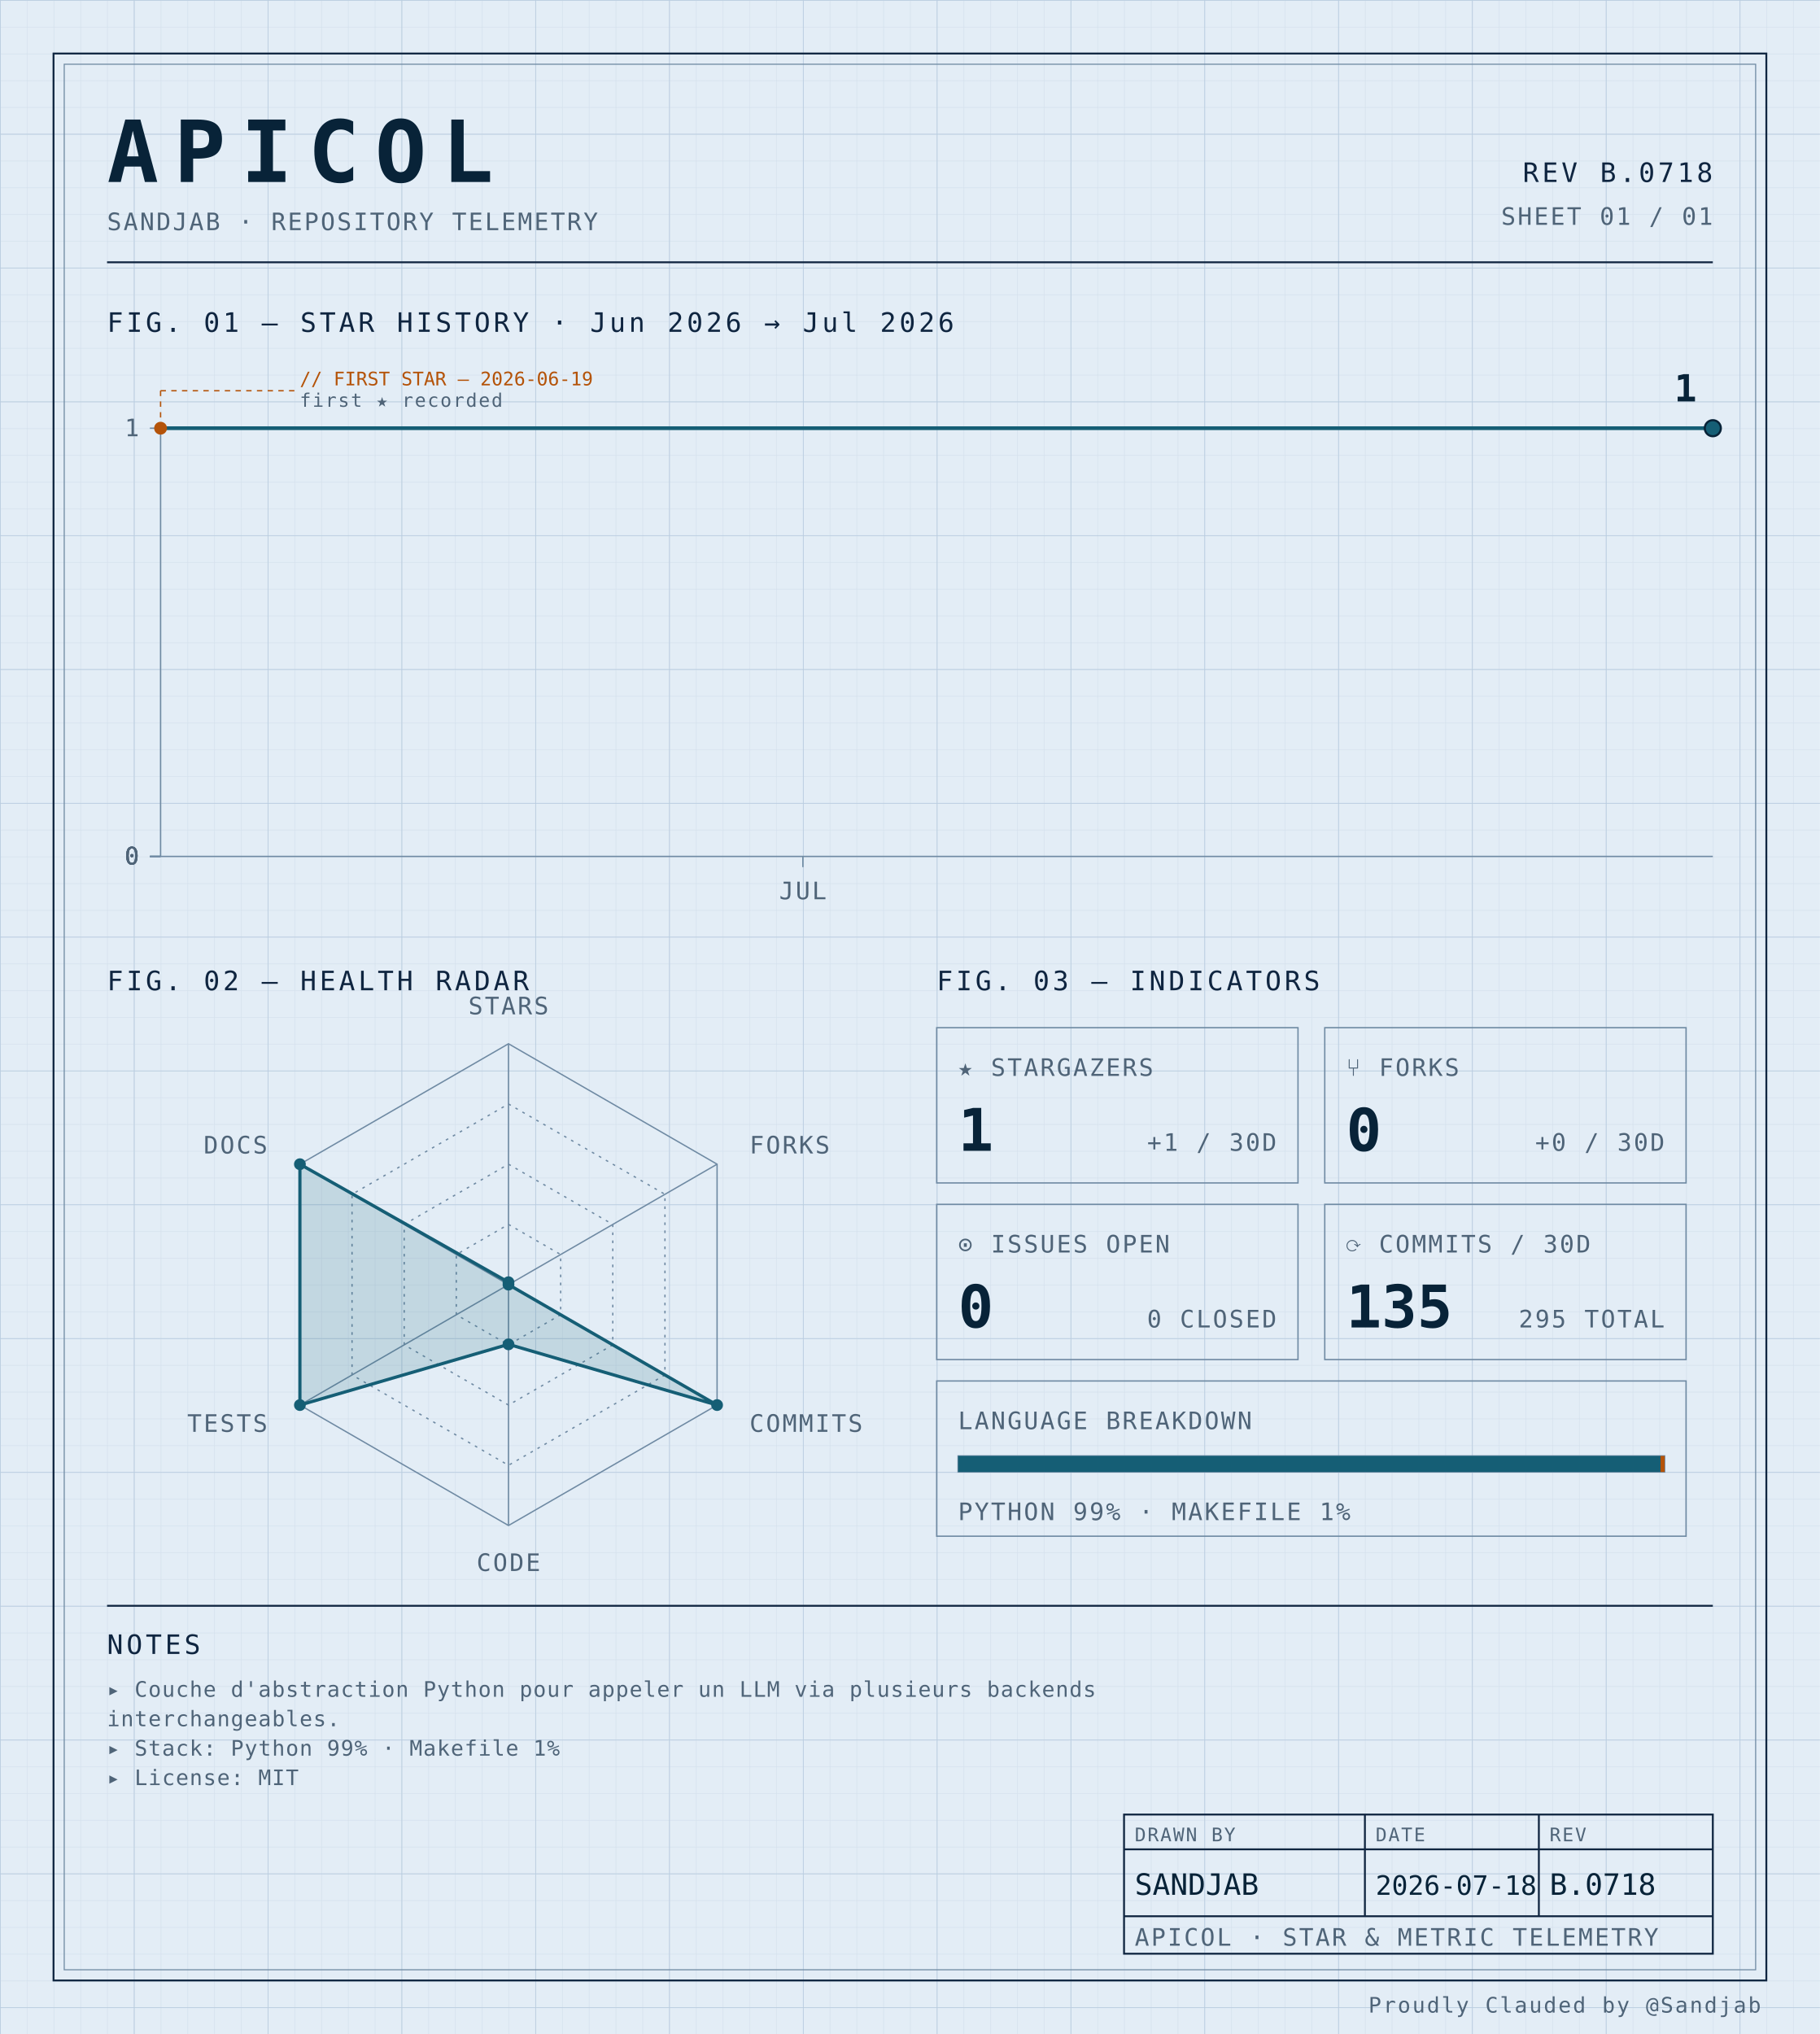
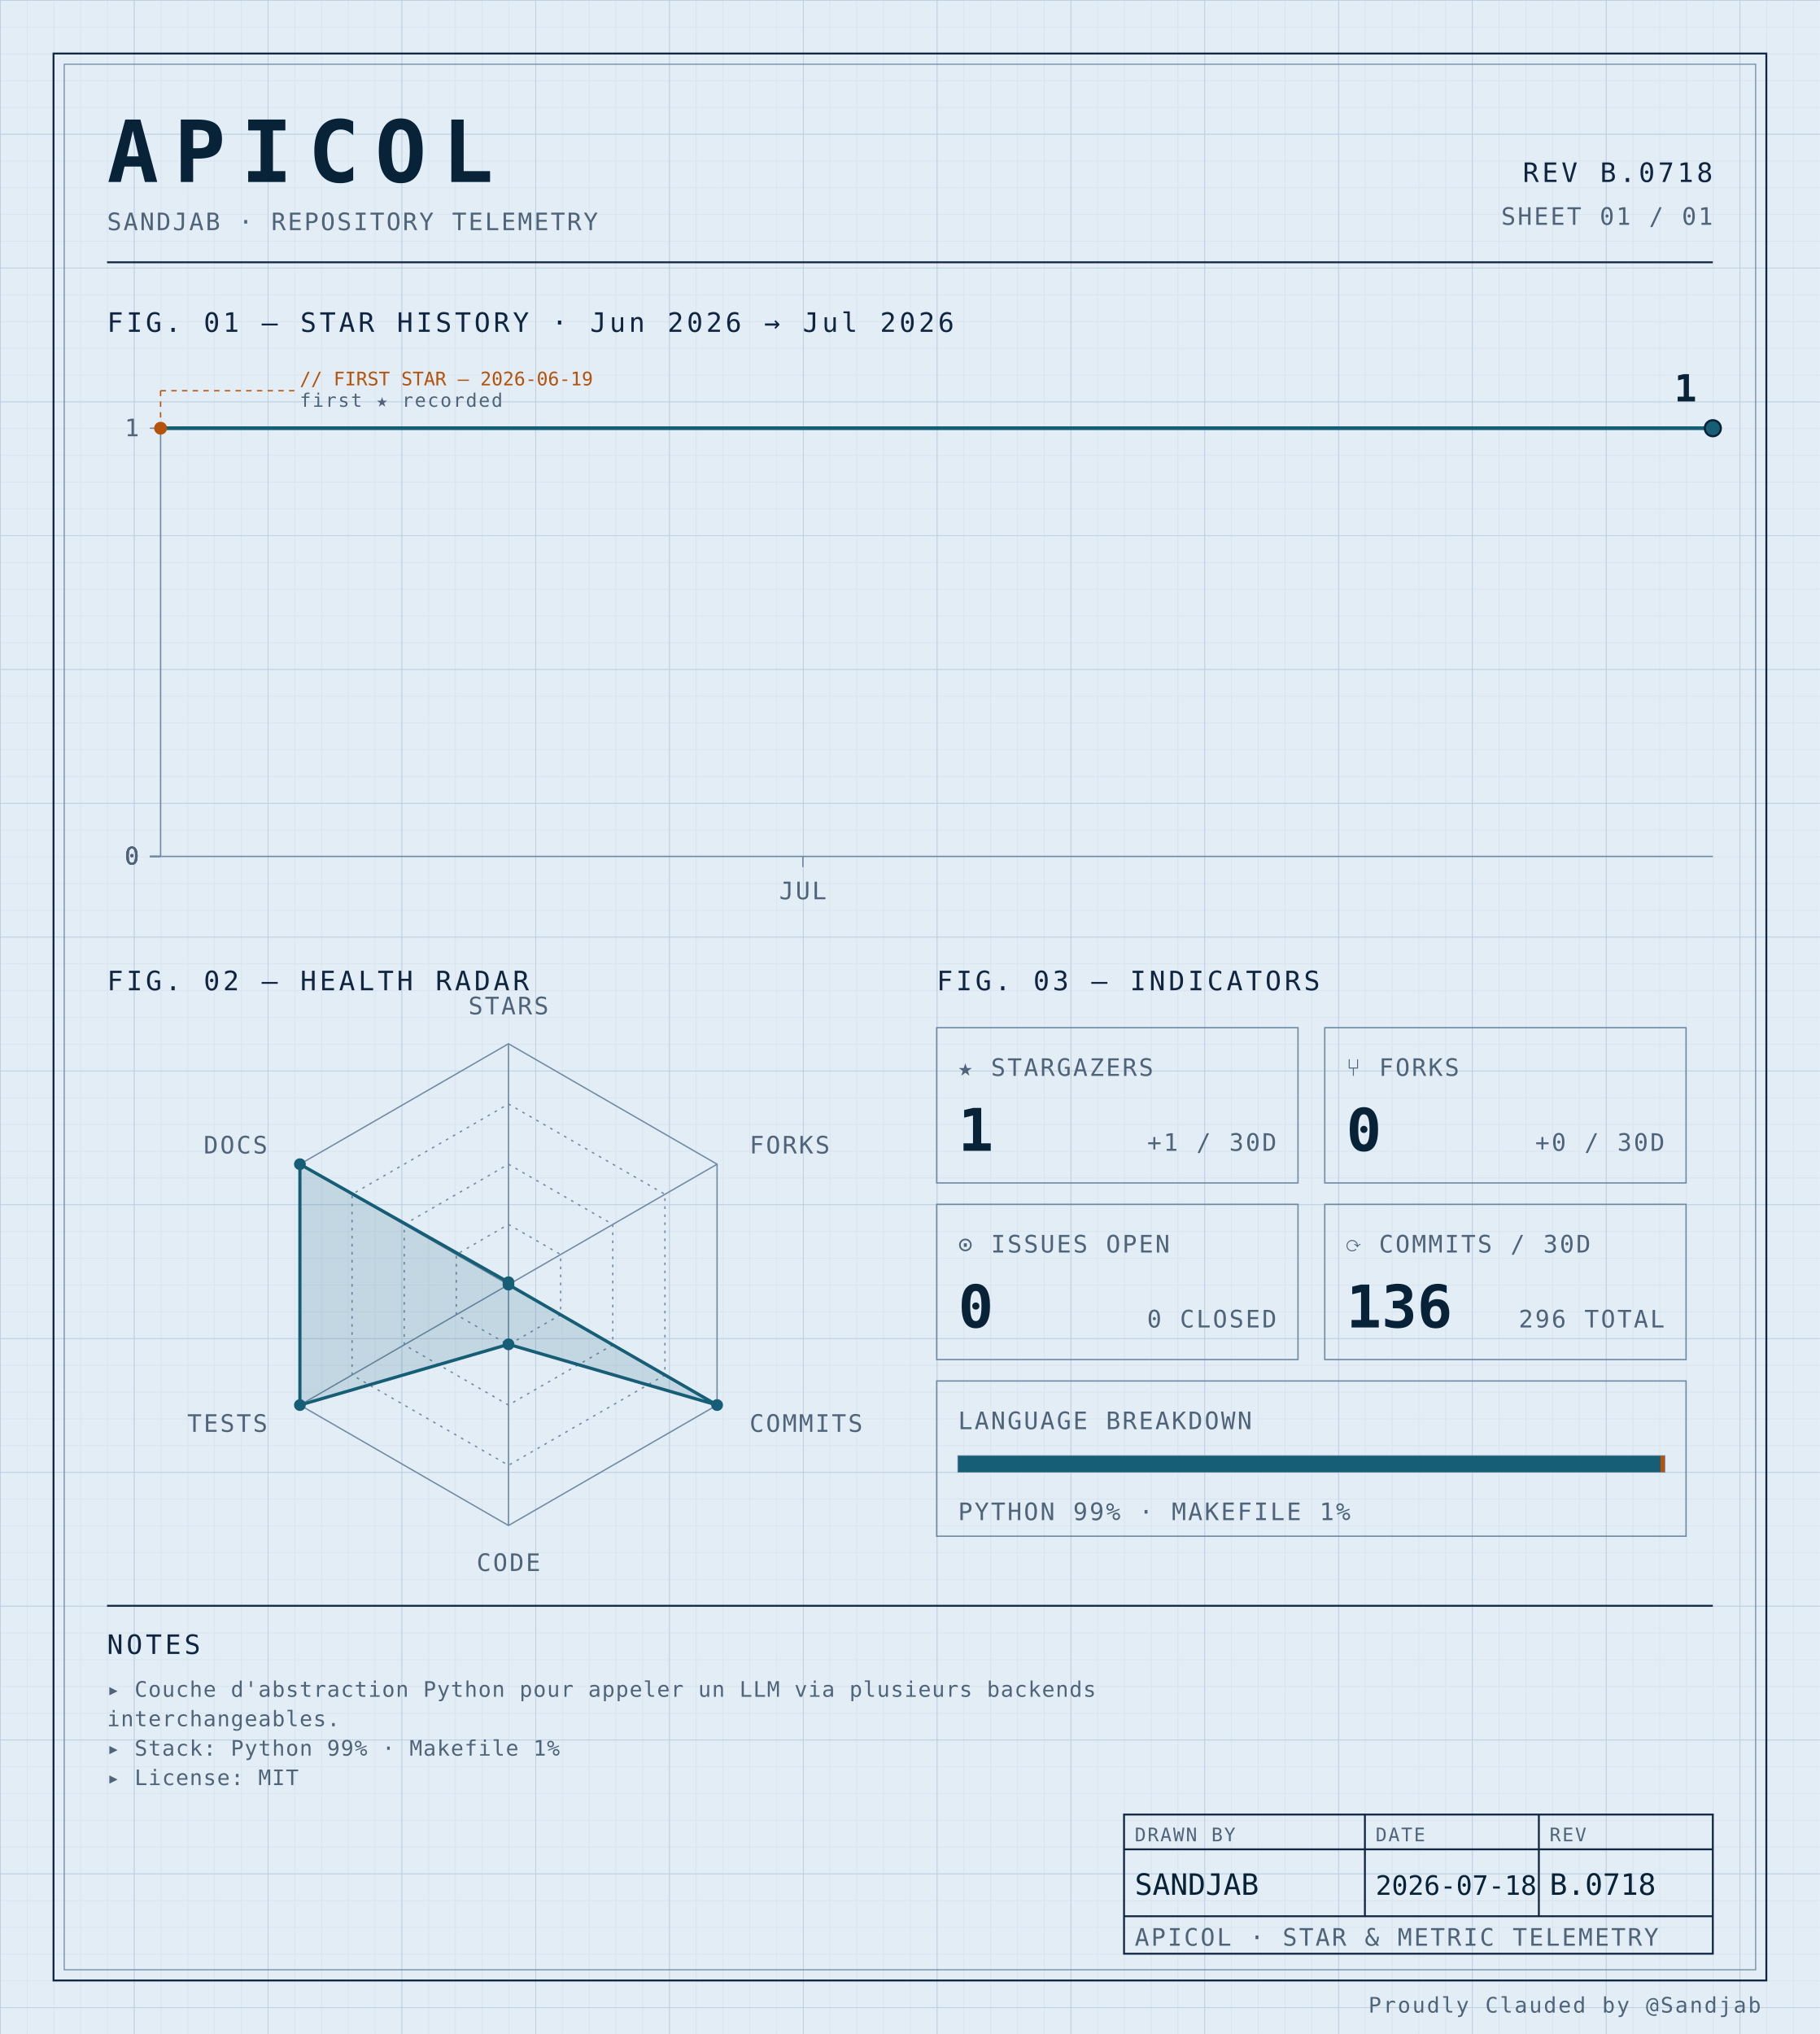
<svg xmlns="http://www.w3.org/2000/svg" width="100%" viewBox="0 0 680 760" role="img">
  <defs>
    <pattern id="grid-fine" width="10" height="10" patternUnits="userSpaceOnUse">
      <path d="M10 0H0V10" fill="none" stroke="#d4e0ec" stroke-width="0.4" />
    </pattern>
    <pattern id="grid-major" width="50" height="50" patternUnits="userSpaceOnUse">
      <path d="M50 0H0V50" fill="none" stroke="#b8cce0" stroke-width="0.5" />
    </pattern>
  </defs>
  <rect x="0" y="0" width="680" height="760" fill="#e3edf6" />
  <rect x="0" y="0" width="680" height="760" fill="url(#grid-fine)" />
  <rect x="0" y="0" width="680" height="760" fill="url(#grid-major)" />
  <rect x="20" y="20" width="640" height="720" fill="none" stroke="#0f2540" stroke-width="0.7" />
  <rect x="24" y="24" width="632" height="712" fill="none" stroke="#6f8aa3" stroke-width="0.4" />
  <text x="40" y="68" font-family="ui-monospace, 'SF Mono', 'JetBrains Mono', 'Cascadia Code', Consolas, monospace" font-size="32" font-weight="700" fill="#082338" text-anchor="start" letter-spacing="0.18em">APICOL</text>
  <text x="40" y="86" font-family="ui-monospace, 'SF Mono', 'JetBrains Mono', 'Cascadia Code', Consolas, monospace" font-size="9" font-weight="400" fill="#4f6478" text-anchor="start" letter-spacing="0.08em">SANDJAB · REPOSITORY TELEMETRY</text>
  <text x="640" y="68" font-family="ui-monospace, 'SF Mono', 'JetBrains Mono', 'Cascadia Code', Consolas, monospace" font-size="10" font-weight="400" fill="#0f2540" text-anchor="end" letter-spacing="0.12em">REV B.0718</text>
  <text x="640" y="84" font-family="ui-monospace, 'SF Mono', 'JetBrains Mono', 'Cascadia Code', Consolas, monospace" font-size="9" font-weight="400" fill="#4f6478" text-anchor="end" letter-spacing="0.08em">SHEET 01 / 01</text>
  <line x1="40" y1="98" x2="640" y2="98" stroke="#0f2540" stroke-width="0.7" />
  <text x="40" y="124" font-family="ui-monospace, 'SF Mono', 'JetBrains Mono', 'Cascadia Code', Consolas, monospace" font-size="10" font-weight="400" fill="#0f2540" text-anchor="start" letter-spacing="0.12em">FIG. 01 — STAR HISTORY · Jun 2026 → Jul 2026</text>
  <line x1="60" y1="160" x2="60" y2="320" stroke="#6f8aa3" stroke-width="0.5" />
  <line x1="60" y1="320" x2="640" y2="320" stroke="#6f8aa3" stroke-width="0.5" />
  <line x1="56" y1="320.0" x2="60" y2="320.0" stroke="#6f8aa3" stroke-width="0.5" />
  <text x="52" y="323.0" font-family="ui-monospace, 'SF Mono', 'JetBrains Mono', 'Cascadia Code', Consolas, monospace" font-size="9" font-weight="400" fill="#4f6478" text-anchor="end" letter-spacing="0.08em">0</text>
  <line x1="56" y1="320.0" x2="60" y2="320.0" stroke="#6f8aa3" stroke-width="0.5" />
  <text x="52" y="323.0" font-family="ui-monospace, 'SF Mono', 'JetBrains Mono', 'Cascadia Code', Consolas, monospace" font-size="9" font-weight="400" fill="#4f6478" text-anchor="end" letter-spacing="0.08em">0</text>
  <line x1="56" y1="320.0" x2="60" y2="320.0" stroke="#6f8aa3" stroke-width="0.5" />
  <text x="52" y="323.0" font-family="ui-monospace, 'SF Mono', 'JetBrains Mono', 'Cascadia Code', Consolas, monospace" font-size="9" font-weight="400" fill="#4f6478" text-anchor="end" letter-spacing="0.08em">0</text>
  <line x1="56" y1="320.0" x2="60" y2="320.0" stroke="#6f8aa3" stroke-width="0.5" />
  <text x="52" y="323.0" font-family="ui-monospace, 'SF Mono', 'JetBrains Mono', 'Cascadia Code', Consolas, monospace" font-size="9" font-weight="400" fill="#4f6478" text-anchor="end" letter-spacing="0.08em">0</text>
  <line x1="56" y1="160.0" x2="60" y2="160.0" stroke="#6f8aa3" stroke-width="0.5" />
  <text x="52" y="163.0" font-family="ui-monospace, 'SF Mono', 'JetBrains Mono', 'Cascadia Code', Consolas, monospace" font-size="9" font-weight="400" fill="#4f6478" text-anchor="end" letter-spacing="0.08em">1</text>
  <line x1="300.0" y1="320" x2="300.0" y2="324" stroke="#6f8aa3" stroke-width="0.5" />
  <text x="300.0" y="336" font-family="ui-monospace, 'SF Mono', 'JetBrains Mono', 'Cascadia Code', Consolas, monospace" font-size="9" font-weight="400" fill="#4f6478" text-anchor="middle" letter-spacing="0.08em">JUL</text>
  <path d="M 60.00,160.00 L 100.00,160.00 140.00,160.00 180.00,160.00 220.00,160.00 260.00,160.00 300.00,160.00 340.00,160.00 380.00,160.00 420.00,160.00 460.00,160.00 500.00,160.00 540.00,160.00 580.00,160.00 620.00,160.00 640.00,160.00" fill="none" stroke="#155e75" stroke-width="1.4" stroke-linejoin="round" stroke-linecap="round" />
  <circle cx="60.0" cy="160.0" r="2.4" fill="#b45309" />
  <line x1="60.0" y1="160.0" x2="60.0" y2="146" stroke="#b45309" stroke-width="0.5" stroke-dasharray="2,2" fill="none" />
  <line x1="60.0" y1="146" x2="110.0" y2="146" stroke="#b45309" stroke-width="0.5" stroke-dasharray="2,2" fill="none" />
  <text x="112.0" y="144" font-family="ui-monospace, 'SF Mono', 'JetBrains Mono', 'Cascadia Code', Consolas, monospace" font-size="7" font-weight="400" fill="#b45309" text-anchor="start" letter-spacing="normal">// FIRST STAR — 2026-06-19</text>
  <text x="112.0" y="152" font-family="ui-monospace, 'SF Mono', 'JetBrains Mono', 'Cascadia Code', Consolas, monospace" font-size="7" font-weight="400" fill="#4f6478" text-anchor="start" letter-spacing="0.08em">first ★ recorded</text>
  <circle cx="640.0" cy="160.0" r="3" fill="#155e75" stroke="#082338" stroke-width="0.8" />
  <text x="634.0" y="150.0" font-family="ui-monospace, 'SF Mono', 'JetBrains Mono', 'Cascadia Code', Consolas, monospace" font-size="14" font-weight="700" fill="#082338" text-anchor="end" letter-spacing="normal">1</text>
  <text x="40" y="370" font-family="ui-monospace, 'SF Mono', 'JetBrains Mono', 'Cascadia Code', Consolas, monospace" font-size="10" font-weight="400" fill="#0f2540" text-anchor="start" letter-spacing="0.12em">FIG. 02 — HEALTH RADAR</text>
  <g transform="translate(190 480)">
    <polygon points="0.00,-90.00 77.94,-45.00 77.94,45.00 0.00,90.00 -77.94,45.00 -77.94,-45.00" fill="none" stroke="#6f8aa3" stroke-width="0.5" />
    <polygon points="0.00,-67.50 58.46,-33.75 58.46,33.75 0.00,67.50 -58.46,33.75 -58.46,-33.75" fill="none" stroke="#6f8aa3" stroke-width="0.5" stroke-dasharray="1,2" />
    <polygon points="0.00,-45.00 38.97,-22.50 38.97,22.50 0.00,45.00 -38.97,22.50 -38.97,-22.50" fill="none" stroke="#6f8aa3" stroke-width="0.5" stroke-dasharray="1,2" />
    <polygon points="0.00,-22.50 19.49,-11.25 19.49,11.25 0.00,22.50 -19.49,11.25 -19.49,-11.25" fill="none" stroke="#6f8aa3" stroke-width="0.5" stroke-dasharray="1,2" />
    <line x1="0" y1="0" x2="0.00" y2="-90.00" stroke="#6f8aa3" stroke-width="0.5" />
    <line x1="0" y1="0" x2="77.94" y2="-45.00" stroke="#6f8aa3" stroke-width="0.5" />
    <line x1="0" y1="0" x2="77.94" y2="45.00" stroke="#6f8aa3" stroke-width="0.5" />
    <line x1="0" y1="0" x2="0.00" y2="90.00" stroke="#6f8aa3" stroke-width="0.5" />
    <line x1="0" y1="0" x2="-77.94" y2="45.00" stroke="#6f8aa3" stroke-width="0.5" />
    <line x1="0" y1="0" x2="-77.94" y2="-45.00" stroke="#6f8aa3" stroke-width="0.5" />
    <polygon points="0.00,-0.90 0.00,0.00 77.94,45.00 0.00,22.31 -77.94,45.00 -77.94,-45.00" fill="#155e75" fill-opacity="0.16" stroke="#155e75" stroke-width="1.2" />
    <circle cx="0.00" cy="-0.90" r="2.2" fill="#155e75" />
    <circle cx="0.00" cy="0.00" r="2.2" fill="#155e75" />
    <circle cx="77.94" cy="45.00" r="2.2" fill="#155e75" />
    <circle cx="0.00" cy="22.31" r="2.2" fill="#155e75" />
    <circle cx="-77.94" cy="45.00" r="2.2" fill="#155e75" />
    <circle cx="-77.94" cy="-45.00" r="2.2" fill="#155e75" />
    <text x="6.3681633555662356e-15" y="-101" font-family="ui-monospace, 'SF Mono', 'JetBrains Mono', 'Cascadia Code', Consolas, monospace" font-size="9" font-weight="400" fill="#4f6478" text-anchor="middle" letter-spacing="0.08em">STARS</text>
    <text x="90.067" y="-49" font-family="ui-monospace, 'SF Mono', 'JetBrains Mono', 'Cascadia Code', Consolas, monospace" font-size="9" font-weight="400" fill="#4f6478" text-anchor="start" letter-spacing="0.08em">FORKS</text>
    <text x="90.067" y="55" font-family="ui-monospace, 'SF Mono', 'JetBrains Mono', 'Cascadia Code', Consolas, monospace" font-size="9" font-weight="400" fill="#4f6478" text-anchor="start" letter-spacing="0.08em">COMMITS</text>
    <text x="6.3681633555662356e-15" y="107" font-family="ui-monospace, 'SF Mono', 'JetBrains Mono', 'Cascadia Code', Consolas, monospace" font-size="9" font-weight="400" fill="#4f6478" text-anchor="middle" letter-spacing="0.08em">CODE</text>
    <text x="-90.067" y="55" font-family="ui-monospace, 'SF Mono', 'JetBrains Mono', 'Cascadia Code', Consolas, monospace" font-size="9" font-weight="400" fill="#4f6478" text-anchor="end" letter-spacing="0.08em">TESTS</text>
    <text x="-90.067" y="-49" font-family="ui-monospace, 'SF Mono', 'JetBrains Mono', 'Cascadia Code', Consolas, monospace" font-size="9" font-weight="400" fill="#4f6478" text-anchor="end" letter-spacing="0.08em">DOCS</text>
  </g>
  <text x="350" y="370" font-family="ui-monospace, 'SF Mono', 'JetBrains Mono', 'Cascadia Code', Consolas, monospace" font-size="10" font-weight="400" fill="#0f2540" text-anchor="start" letter-spacing="0.12em">FIG. 03 — INDICATORS</text>
  <rect x="350" y="384" width="135" height="58" fill="none" stroke="#6f8aa3" stroke-width="0.5" />
  <text x="358" y="402" font-family="ui-monospace, 'SF Mono', 'JetBrains Mono', 'Cascadia Code', Consolas, monospace" font-size="9" font-weight="400" fill="#4f6478" text-anchor="start" letter-spacing="0.08em">★ STARGAZERS</text>
  <text x="358" y="430" font-family="ui-monospace, 'SF Mono', 'JetBrains Mono', 'Cascadia Code', Consolas, monospace" font-size="22" font-weight="700" fill="#082338" text-anchor="start" letter-spacing="normal">1</text>
  <text x="477" y="430" font-family="ui-monospace, 'SF Mono', 'JetBrains Mono', 'Cascadia Code', Consolas, monospace" font-size="9" font-weight="400" fill="#4f6478" text-anchor="end" letter-spacing="0.08em">+1 / 30D</text>
  <rect x="495" y="384" width="135" height="58" fill="none" stroke="#6f8aa3" stroke-width="0.5" />
  <text x="503" y="402" font-family="ui-monospace, 'SF Mono', 'JetBrains Mono', 'Cascadia Code', Consolas, monospace" font-size="9" font-weight="400" fill="#4f6478" text-anchor="start" letter-spacing="0.08em">⑂ FORKS</text>
  <text x="503" y="430" font-family="ui-monospace, 'SF Mono', 'JetBrains Mono', 'Cascadia Code', Consolas, monospace" font-size="22" font-weight="700" fill="#082338" text-anchor="start" letter-spacing="normal">0</text>
  <text x="622" y="430" font-family="ui-monospace, 'SF Mono', 'JetBrains Mono', 'Cascadia Code', Consolas, monospace" font-size="9" font-weight="400" fill="#4f6478" text-anchor="end" letter-spacing="0.08em">+0 / 30D</text>
  <rect x="350" y="450" width="135" height="58" fill="none" stroke="#6f8aa3" stroke-width="0.5" />
  <text x="358" y="468" font-family="ui-monospace, 'SF Mono', 'JetBrains Mono', 'Cascadia Code', Consolas, monospace" font-size="9" font-weight="400" fill="#4f6478" text-anchor="start" letter-spacing="0.08em">⊙ ISSUES OPEN</text>
  <text x="358" y="496" font-family="ui-monospace, 'SF Mono', 'JetBrains Mono', 'Cascadia Code', Consolas, monospace" font-size="22" font-weight="700" fill="#082338" text-anchor="start" letter-spacing="normal">0</text>
  <text x="477" y="496" font-family="ui-monospace, 'SF Mono', 'JetBrains Mono', 'Cascadia Code', Consolas, monospace" font-size="9" font-weight="400" fill="#4f6478" text-anchor="end" letter-spacing="0.08em">0 CLOSED</text>
  <rect x="495" y="450" width="135" height="58" fill="none" stroke="#6f8aa3" stroke-width="0.5" />
  <text x="503" y="468" font-family="ui-monospace, 'SF Mono', 'JetBrains Mono', 'Cascadia Code', Consolas, monospace" font-size="9" font-weight="400" fill="#4f6478" text-anchor="start" letter-spacing="0.08em">⟳ COMMITS / 30D</text>
-   <text x="503" y="496" font-family="ui-monospace, 'SF Mono', 'JetBrains Mono', 'Cascadia Code', Consolas, monospace" font-size="22" font-weight="700" fill="#082338" text-anchor="start" letter-spacing="normal">135</text>
-   <text x="622" y="496" font-family="ui-monospace, 'SF Mono', 'JetBrains Mono', 'Cascadia Code', Consolas, monospace" font-size="9" font-weight="400" fill="#4f6478" text-anchor="end" letter-spacing="0.08em">295 TOTAL</text>
+   <text x="503" y="496" font-family="ui-monospace, 'SF Mono', 'JetBrains Mono', 'Cascadia Code', Consolas, monospace" font-size="22" font-weight="700" fill="#082338" text-anchor="start" letter-spacing="normal">136</text>
+   <text x="622" y="496" font-family="ui-monospace, 'SF Mono', 'JetBrains Mono', 'Cascadia Code', Consolas, monospace" font-size="9" font-weight="400" fill="#4f6478" text-anchor="end" letter-spacing="0.08em">296 TOTAL</text>
  <rect x="350" y="516" width="280" height="58" fill="none" stroke="#6f8aa3" stroke-width="0.5" />
  <text x="358" y="534" font-family="ui-monospace, 'SF Mono', 'JetBrains Mono', 'Cascadia Code', Consolas, monospace" font-size="9" font-weight="400" fill="#4f6478" text-anchor="start" letter-spacing="0.08em">LANGUAGE BREAKDOWN</text>
  <rect x="358" y="544" width="264" height="6" fill="none" stroke="#6f8aa3" stroke-width="0.5" />
  <rect x="358" y="544" width="262.46" height="6" fill="#155e75" />
  <rect x="620.456" y="544" width="1.54" height="6" fill="#b45309" />
  <text x="358" y="568" font-family="ui-monospace, 'SF Mono', 'JetBrains Mono', 'Cascadia Code', Consolas, monospace" font-size="9" font-weight="400" fill="#4f6478" text-anchor="start" letter-spacing="0.08em">PYTHON 99% · MAKEFILE 1%</text>
  <line x1="40" y1="600" x2="640" y2="600" stroke="#0f2540" stroke-width="0.7" />
  <text x="40" y="618" font-family="ui-monospace, 'SF Mono', 'JetBrains Mono', 'Cascadia Code', Consolas, monospace" font-size="10" font-weight="400" fill="#0f2540" text-anchor="start" letter-spacing="0.12em">NOTES</text>
  <text x="40" y="634" font-family="ui-monospace, 'SF Mono', 'JetBrains Mono', 'Cascadia Code', Consolas, monospace" font-size="8" font-weight="400" fill="#4f6478" text-anchor="start" letter-spacing="0.04em">▸ Couche d'abstraction Python pour appeler un LLM via plusieurs backends</text>
  <text x="40" y="645" font-family="ui-monospace, 'SF Mono', 'JetBrains Mono', 'Cascadia Code', Consolas, monospace" font-size="8" font-weight="400" fill="#4f6478" text-anchor="start" letter-spacing="0.04em">  interchangeables.</text>
  <text x="40" y="656" font-family="ui-monospace, 'SF Mono', 'JetBrains Mono', 'Cascadia Code', Consolas, monospace" font-size="8" font-weight="400" fill="#4f6478" text-anchor="start" letter-spacing="0.04em">▸ Stack: Python 99% · Makefile 1%</text>
  <text x="40" y="667" font-family="ui-monospace, 'SF Mono', 'JetBrains Mono', 'Cascadia Code', Consolas, monospace" font-size="8" font-weight="400" fill="#4f6478" text-anchor="start" letter-spacing="0.04em">▸ License: MIT</text>
  <rect x="420" y="678" width="220" height="52" fill="none" stroke="#0f2540" stroke-width="0.7" />
  <line x1="420" y1="691" x2="640" y2="691" stroke="#0f2540" stroke-width="0.7" />
  <line x1="420" y1="716" x2="640" y2="716" stroke="#0f2540" stroke-width="0.7" />
  <line x1="510" y1="678" x2="510" y2="716" stroke="#0f2540" stroke-width="0.7" />
  <line x1="575" y1="678" x2="575" y2="716" stroke="#0f2540" stroke-width="0.7" />
  <text x="424" y="688" font-family="ui-monospace, 'SF Mono', 'JetBrains Mono', 'Cascadia Code', Consolas, monospace" font-size="7" font-weight="400" fill="#4f6478" text-anchor="start" letter-spacing="0.08em">DRAWN BY</text>
  <text x="514" y="688" font-family="ui-monospace, 'SF Mono', 'JetBrains Mono', 'Cascadia Code', Consolas, monospace" font-size="7" font-weight="400" fill="#4f6478" text-anchor="start" letter-spacing="0.08em">DATE</text>
  <text x="579" y="688" font-family="ui-monospace, 'SF Mono', 'JetBrains Mono', 'Cascadia Code', Consolas, monospace" font-size="7" font-weight="400" fill="#4f6478" text-anchor="start" letter-spacing="0.08em">REV</text>
  <text x="424" y="708" font-family="ui-monospace, 'SF Mono', 'JetBrains Mono', 'Cascadia Code', Consolas, monospace" font-size="11" font-weight="400" fill="#082338" text-anchor="start" letter-spacing="normal">SANDJAB</text>
  <text x="514" y="708" font-family="ui-monospace, 'SF Mono', 'JetBrains Mono', 'Cascadia Code', Consolas, monospace" font-size="10" font-weight="400" fill="#082338" text-anchor="start" letter-spacing="normal">2026-07-18</text>
  <text x="579" y="708" font-family="ui-monospace, 'SF Mono', 'JetBrains Mono', 'Cascadia Code', Consolas, monospace" font-size="11" font-weight="400" fill="#082338" text-anchor="start" letter-spacing="normal">B.0718</text>
  <text x="424" y="727" font-family="ui-monospace, 'SF Mono', 'JetBrains Mono', 'Cascadia Code', Consolas, monospace" font-size="9" font-weight="400" fill="#4f6478" text-anchor="start" letter-spacing="0.08em">APICOL · STAR &amp; METRIC TELEMETRY</text>
  <text x="658" y="752" font-family="ui-monospace, 'SF Mono', 'JetBrains Mono', 'Cascadia Code', Consolas, monospace" font-size="8" font-weight="400" fill="#4f6478" text-anchor="end" letter-spacing="0.08em">Proudly Clauded by @Sandjab</text>
</svg>
